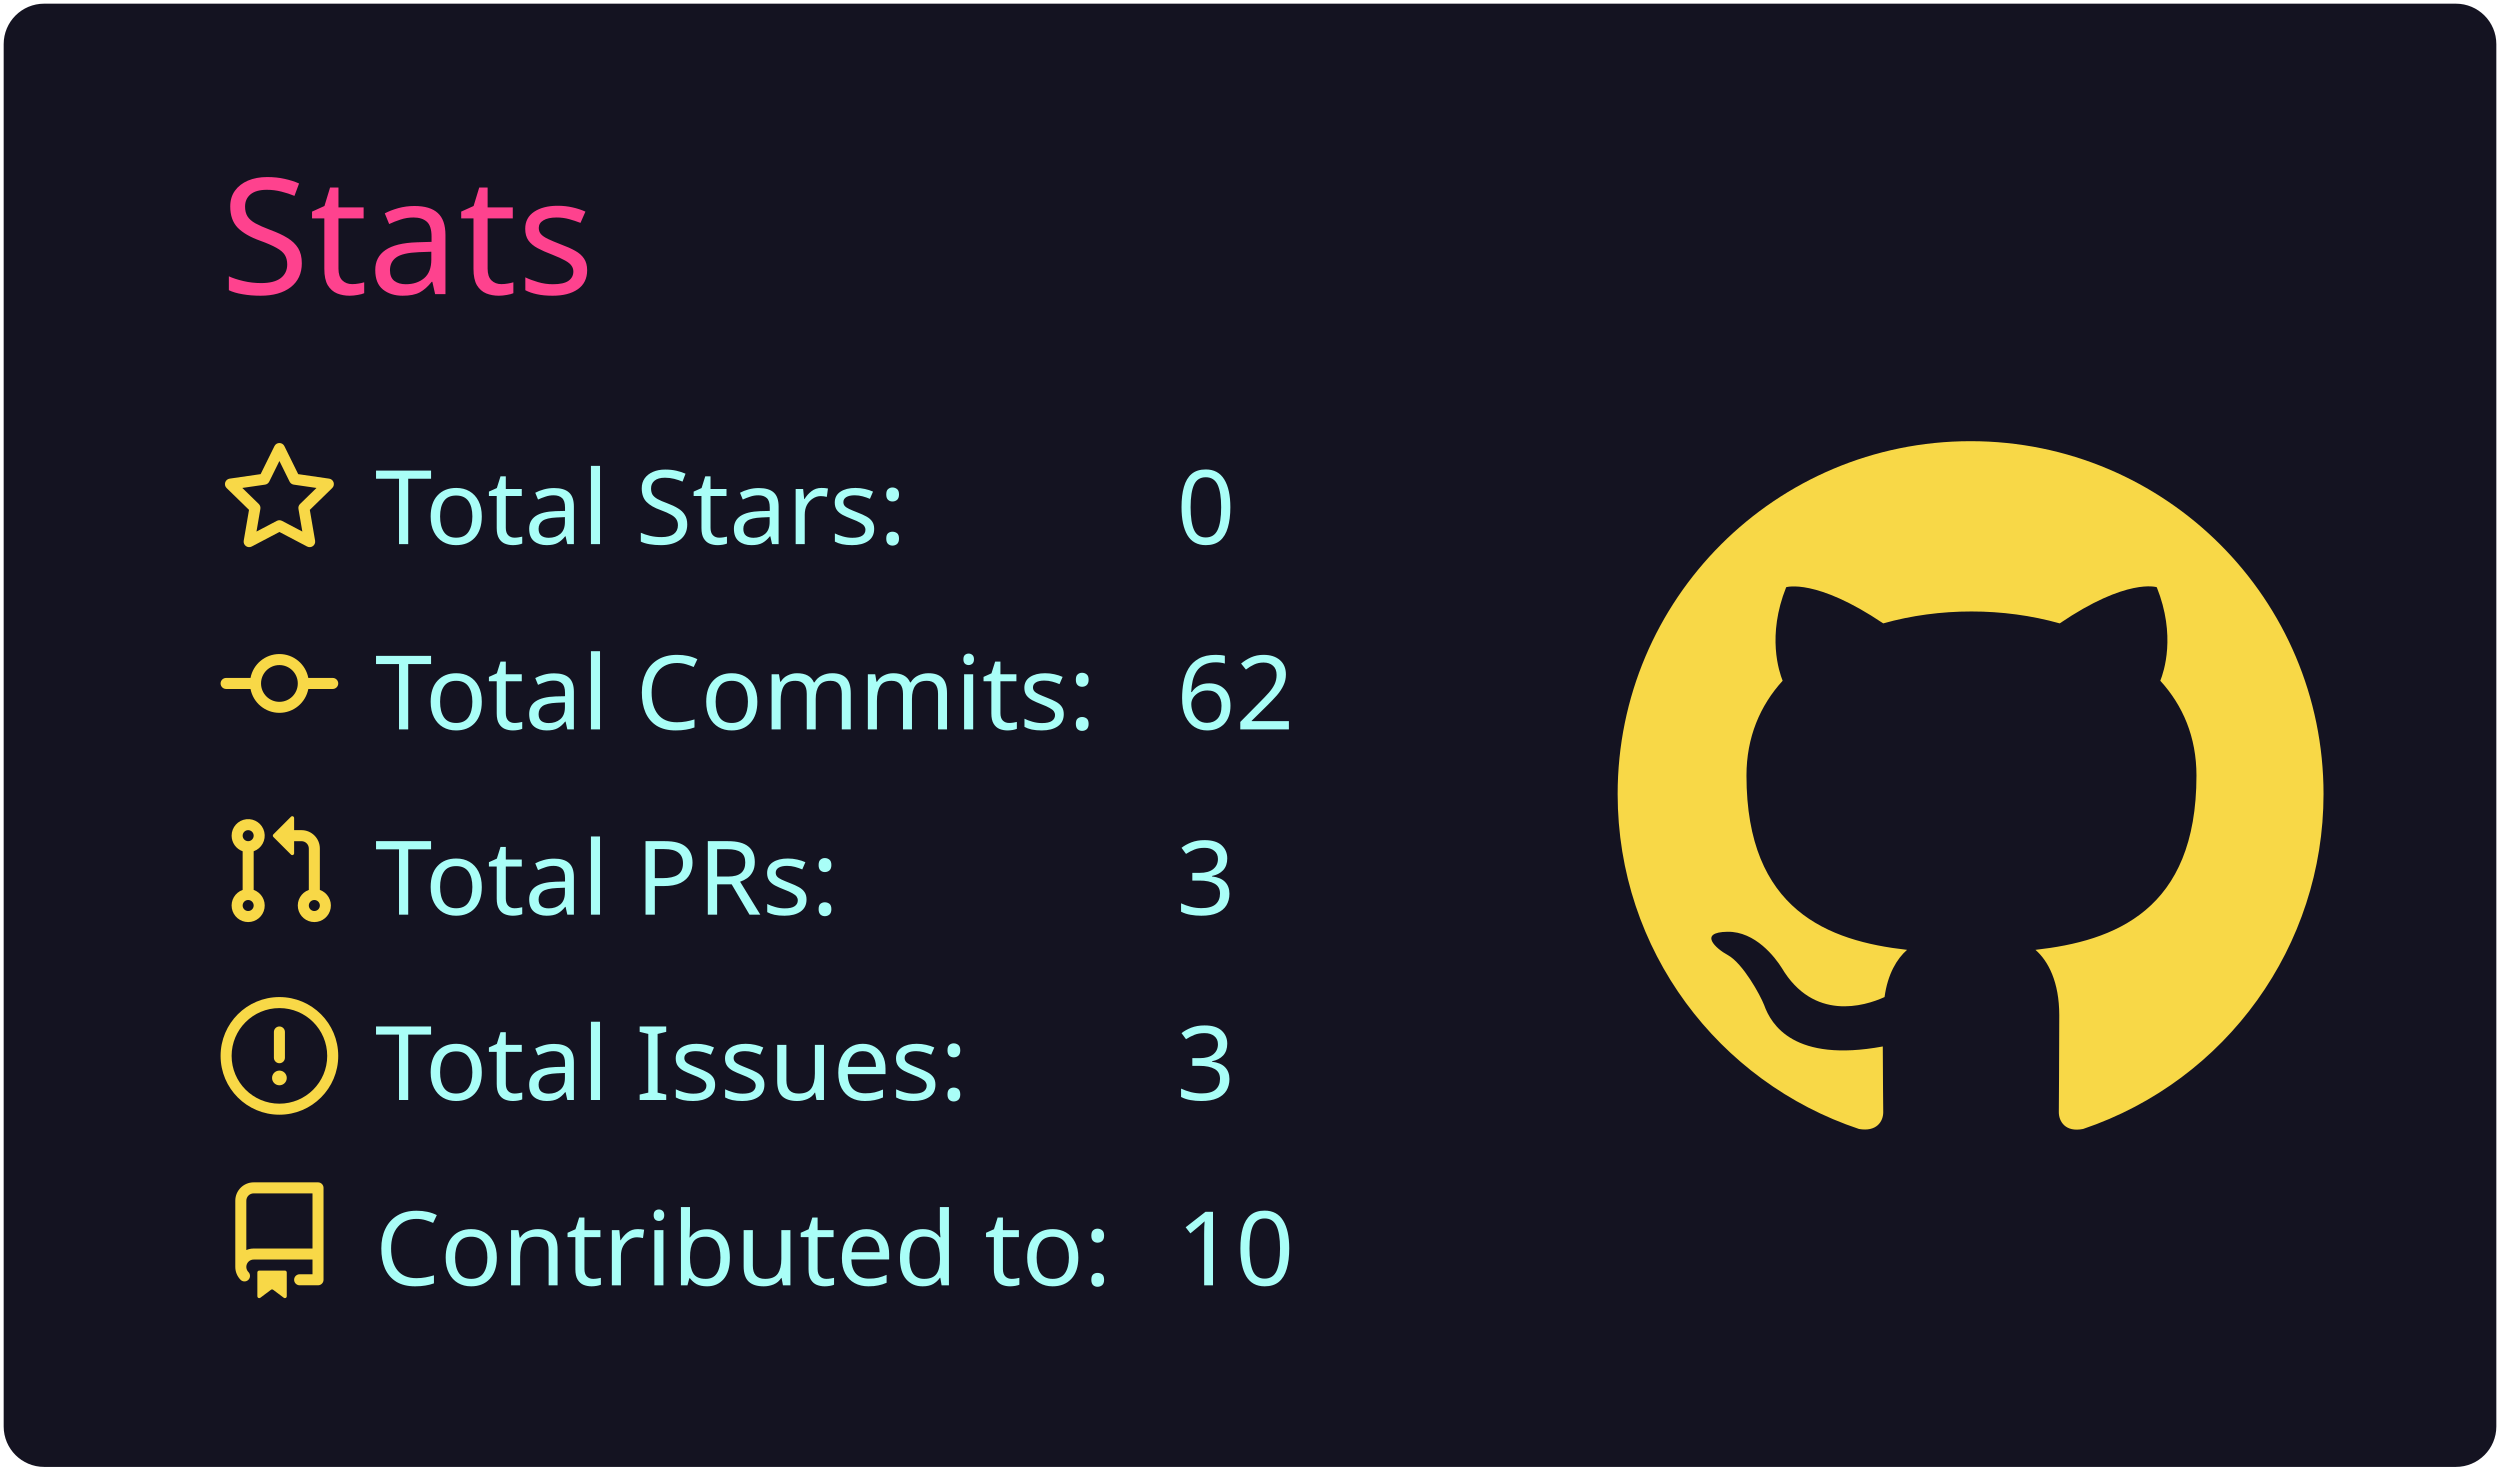
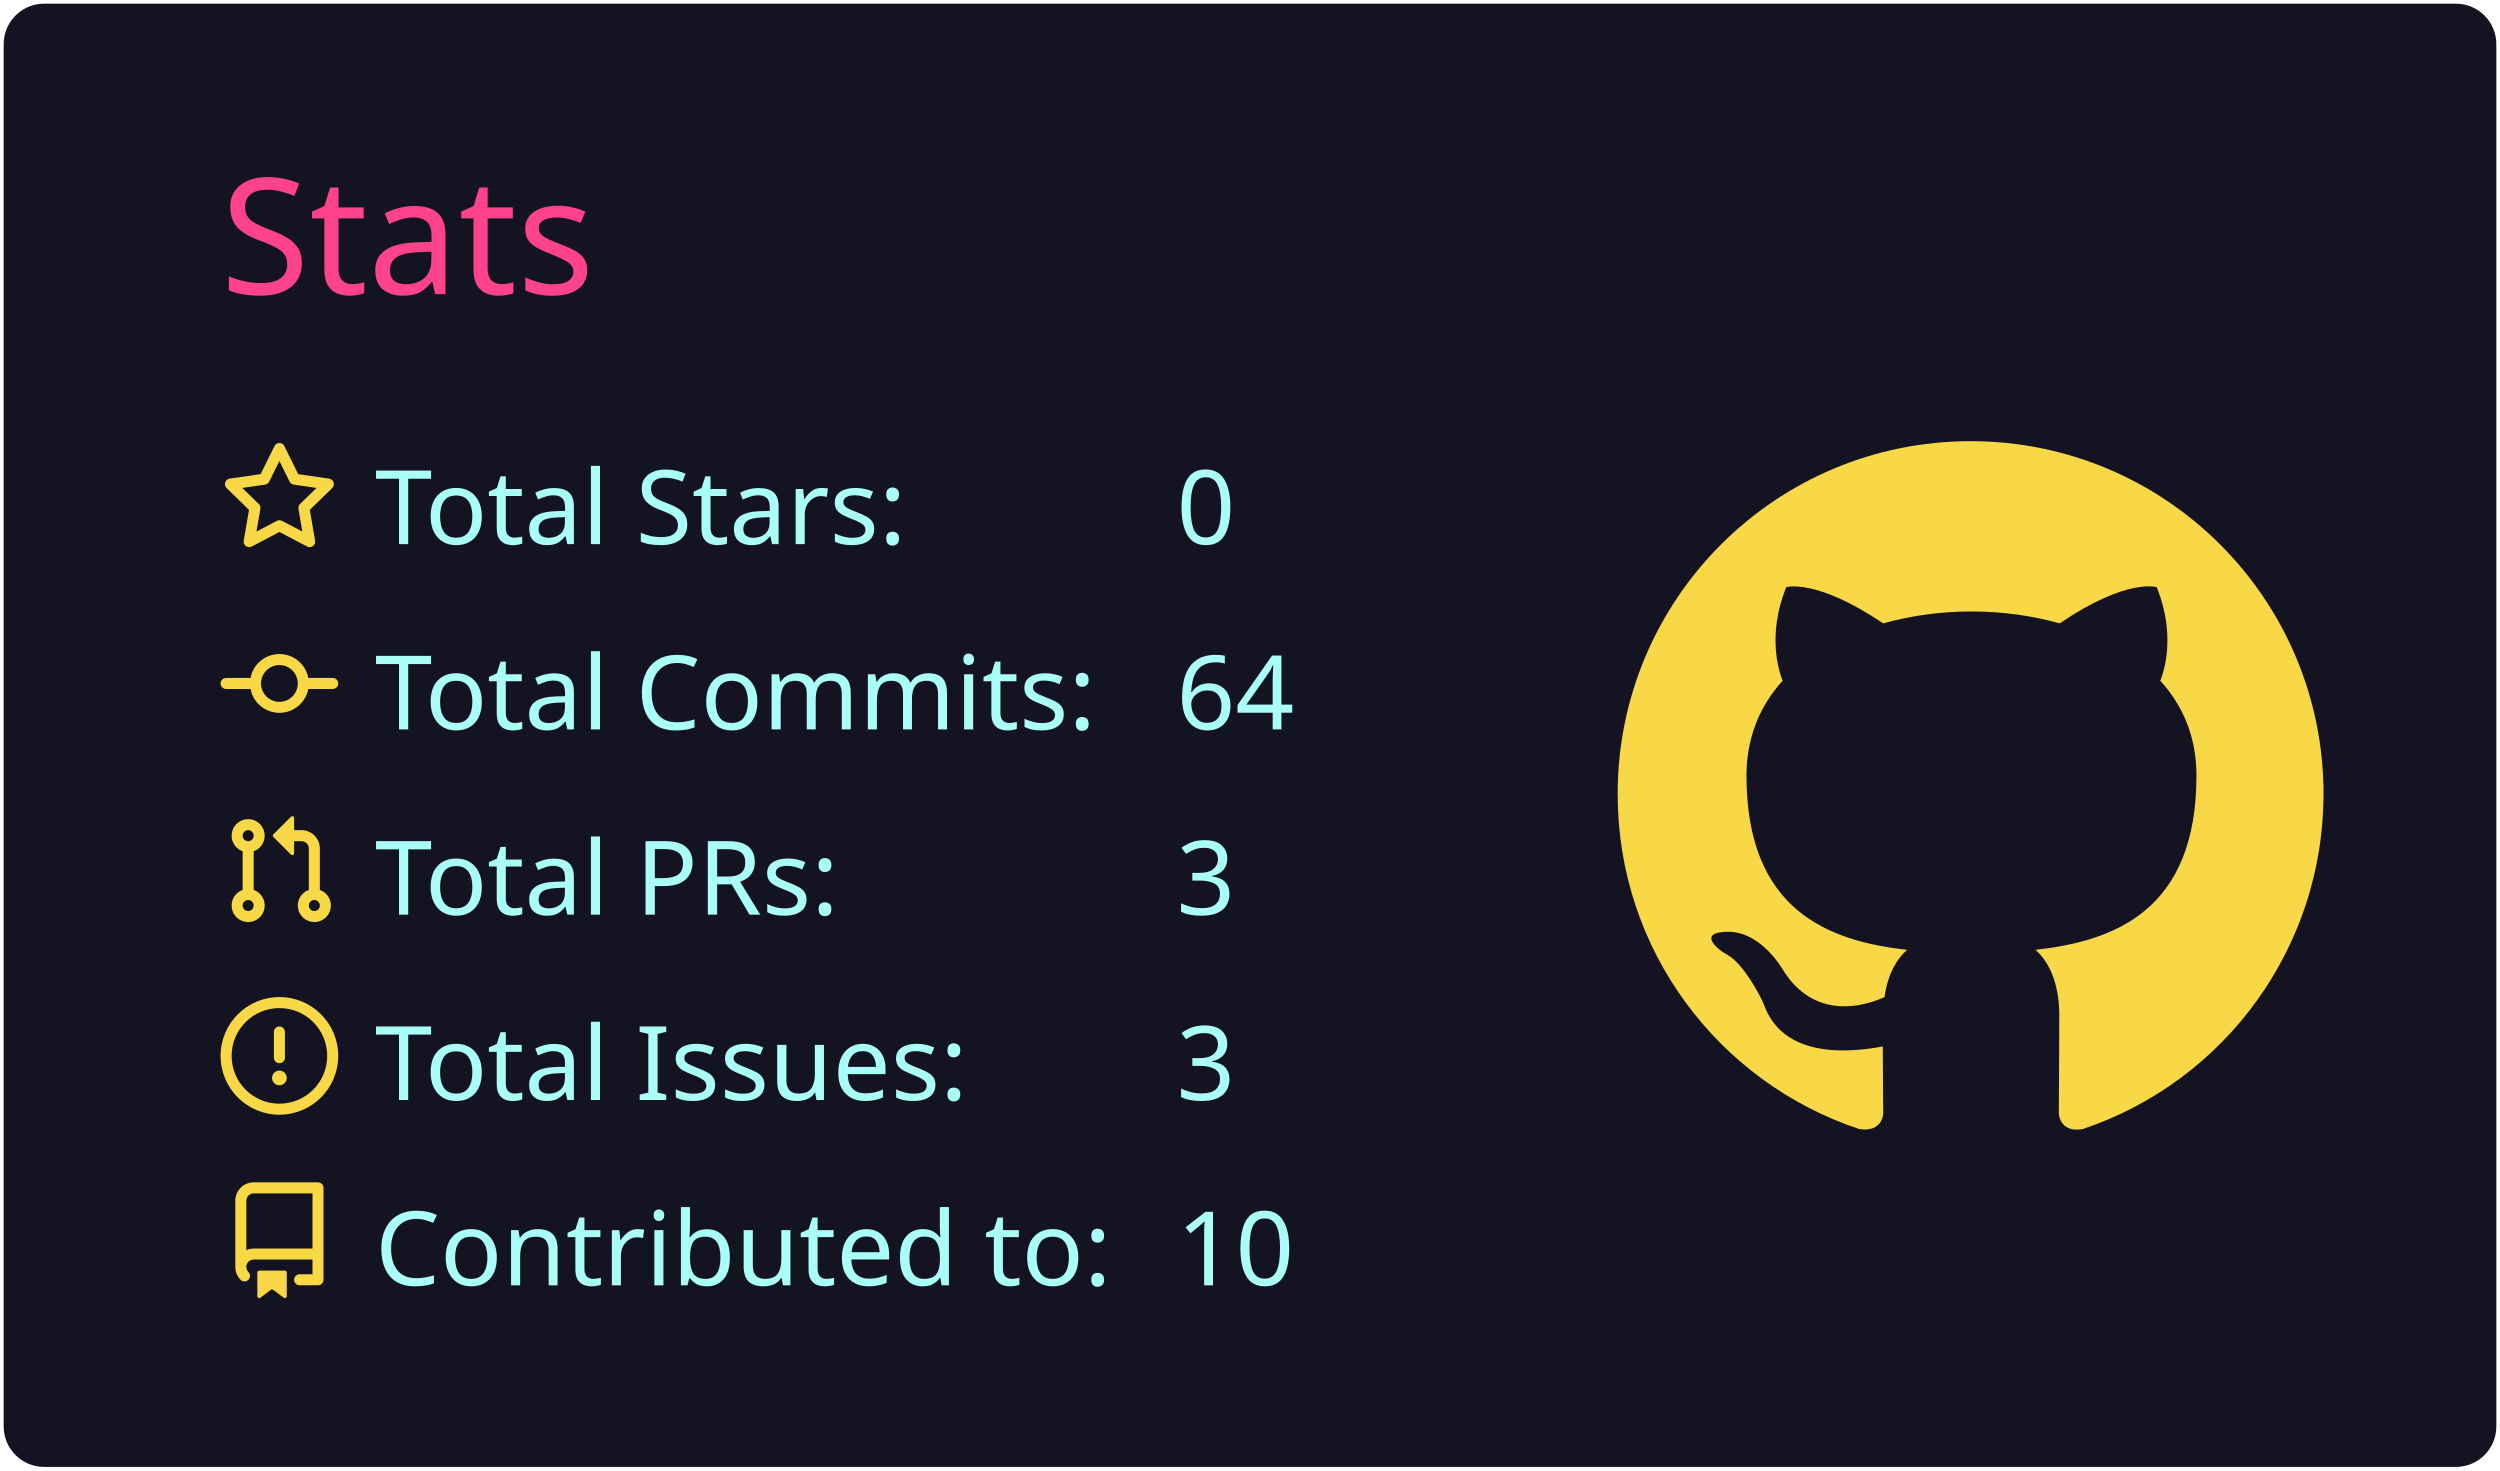
<svg xmlns="http://www.w3.org/2000/svg" width="340" height="200" viewBox="0 0 340 200">
  <style>* {
          font-family: 'Segoe UI', Ubuntu, "Helvetica Neue", Sans-Serif
        }</style>
  <rect x="1" y="1" rx="5" ry="5" height="99%" width="99.412%" stroke="#141321" stroke-width="1" fill="#141321" stroke-opacity="1" />
  <text x="30" y="40" style="font-size: 22px; fill: #fe428e;">Stats</text>
  <g transform="translate(0,40)">
    <g transform="translate(30,20)">
      <g transform="translate(0,0)" width="14" height="14" fill="#f8d847">
        <path fill-rule="evenodd" d="M8 .25a.75.75 0 01.673.418l1.882 3.815 4.21.612a.75.75 0 01.416 1.279l-3.046 2.97.719 4.192a.75.75 0 01-1.088.791L8 12.347l-3.766 1.98a.75.75 0 01-1.088-.79l.72-4.194L.818 6.374a.75.75 0 01.416-1.28l4.21-.611L7.327.668A.75.75 0 018 .25zm0 2.445L6.615 5.5a.75.75 0 01-.564.41l-3.097.45 2.24 2.184a.75.75 0 01.216.664l-.528 3.084 2.769-1.456a.75.75 0 01.698 0l2.77 1.456-.53-3.084a.75.75 0 01.216-.664l2.24-2.183-3.096-.45a.75.75 0 01-.564-.41L8 2.694v.001z" />
      </g>
      <g transform="translate(0,25.2)" width="14" height="14" fill="#f8d847">
        <path fill-rule="evenodd" d="M10.5 7.75a2.5 2.5 0 11-5 0 2.5 2.5 0 015 0zm1.43.75a4.002 4.002 0 01-7.86 0H.75a.75.75 0 110-1.5h3.32a4.001 4.001 0 017.86 0h3.32a.75.75 0 110 1.5h-3.32z" />
      </g>
      <g transform="translate(0,50.4)" width="14" height="14" fill="#f8d847">
        <path fill-rule="evenodd" d="M7.177 3.073L9.573.677A.25.25 0 0110 .854v4.792a.25.25 0 01-.427.177L7.177 3.427a.25.25 0 010-.354zM3.75 2.5a.75.75 0 100 1.5.75.75 0 000-1.5zm-2.25.75a2.25 2.25 0 113 2.122v5.256a2.251 2.251 0 11-1.5 0V5.372A2.25 2.25 0 011.5 3.25zM11 2.5h-1V4h1a1 1 0 011 1v5.628a2.251 2.251 0 101.5 0V5A2.5 2.5 0 0011 2.5zm1 10.25a.75.75 0 111.5 0 .75.75 0 01-1.5 0zM3.75 12a.75.75 0 100 1.5.75.75 0 000-1.5z" />
      </g>
      <g transform="translate(0,75.6)" width="14" height="14" fill="#f8d847">
        <path fill-rule="evenodd" d="M8 1.5a6.5 6.5 0 100 13 6.5 6.5 0 000-13zM0 8a8 8 0 1116 0A8 8 0 010 8zm9 3a1 1 0 11-2 0 1 1 0 012 0zm-.25-6.25a.75.75 0 00-1.5 0v3.5a.75.75 0 001.5 0v-3.5z" />
      </g>
      <g transform="translate(0,100.8)" width="14" height="14" fill="#f8d847">
        <path fill-rule="evenodd" d="M2 2.5A2.5 2.5 0 014.5 0h8.75a.75.75 0 01.75.75v12.5a.75.75 0 01-.75.75h-2.5a.75.75 0 110-1.5h1.75v-2h-8a1 1 0 00-.714 1.7.75.75 0 01-1.072 1.05A2.495 2.495 0 012 11.5v-9zm10.5-1V9h-8c-.356 0-.694.074-1 .208V2.5a1 1 0 011-1h8zM5 12.25v3.25a.25.25 0 00.4.2l1.45-1.087a.25.25 0 01.3 0L8.6 15.7a.25.25 0 00.4-.2v-3.25a.25.25 0 00-.25-.25h-3.5a.25.25 0 00-.25.25z" />
      </g>
      <text x="21" y="14" style="fill: #a9fef7; font-size: 14px;">Total Stars:</text>
      <text x="21" y="39.2" style="fill: #a9fef7; font-size: 14px;">Total Commits:</text>
      <text x="21" y="64.4" style="fill: #a9fef7; font-size: 14px;">Total PRs:</text>
      <text x="21" y="89.6" style="fill: #a9fef7; font-size: 14px;">Total Issues:</text>
      <text x="21" y="114.8" style="fill: #a9fef7; font-size: 14px;">Contributed to:</text>
      <text x="130" y="14" style="fill: #a9fef7; font-size: 14px;">0</text>
-       <text x="130" y="39.2" style="fill: #a9fef7; font-size: 14px;">62</text>
+       <text x="130" y="39.2" style="fill: #a9fef7; font-size: 14px;">64</text>
      <text x="130" y="64.4" style="fill: #a9fef7; font-size: 14px;">3</text>
      <text x="130" y="89.6" style="fill: #a9fef7; font-size: 14px;">3</text>
      <text x="130" y="114.8" style="fill: #a9fef7; font-size: 14px;">10</text>
    </g>
    <g transform="translate(220,20)">
      <g transform="scale(6)" style="fill: #f8d847;">
        <path fill-rule="evenodd" d="M8 0C3.58 0 0 3.58 0 8c0 3.54 2.29 6.53 5.47 7.59.4.07.55-.17.55-.38 0-.19-.01-.82-.01-1.49-2.01.37-2.53-.49-2.69-.94-.09-.23-.48-.94-.82-1.13-.28-.15-.68-.52-.01-.53.63-.01 1.08.58 1.23.82.72 1.21 1.87.87 2.33.66.07-.52.28-.87.51-1.07-1.78-.2-3.64-.89-3.64-3.95 0-.87.31-1.59.82-2.15-.08-.2-.36-1.02.08-2.12 0 0 .67-.21 2.2.82.64-.18 1.32-.27 2-.27.68 0 1.36.09 2 .27 1.53-1.04 2.2-.82 2.2-.82.44 1.1.16 1.92.08 2.12.51.56.82 1.27.82 2.15 0 3.07-1.87 3.75-3.65 3.95.29.25.54.73.54 1.48 0 1.07-.01 1.93-.01 2.2 0 .21.15.46.55.38A8.013 8.013 0 0016 8c0-4.42-3.58-8-8-8z" />
      </g>
    </g>
  </g>
</svg>
